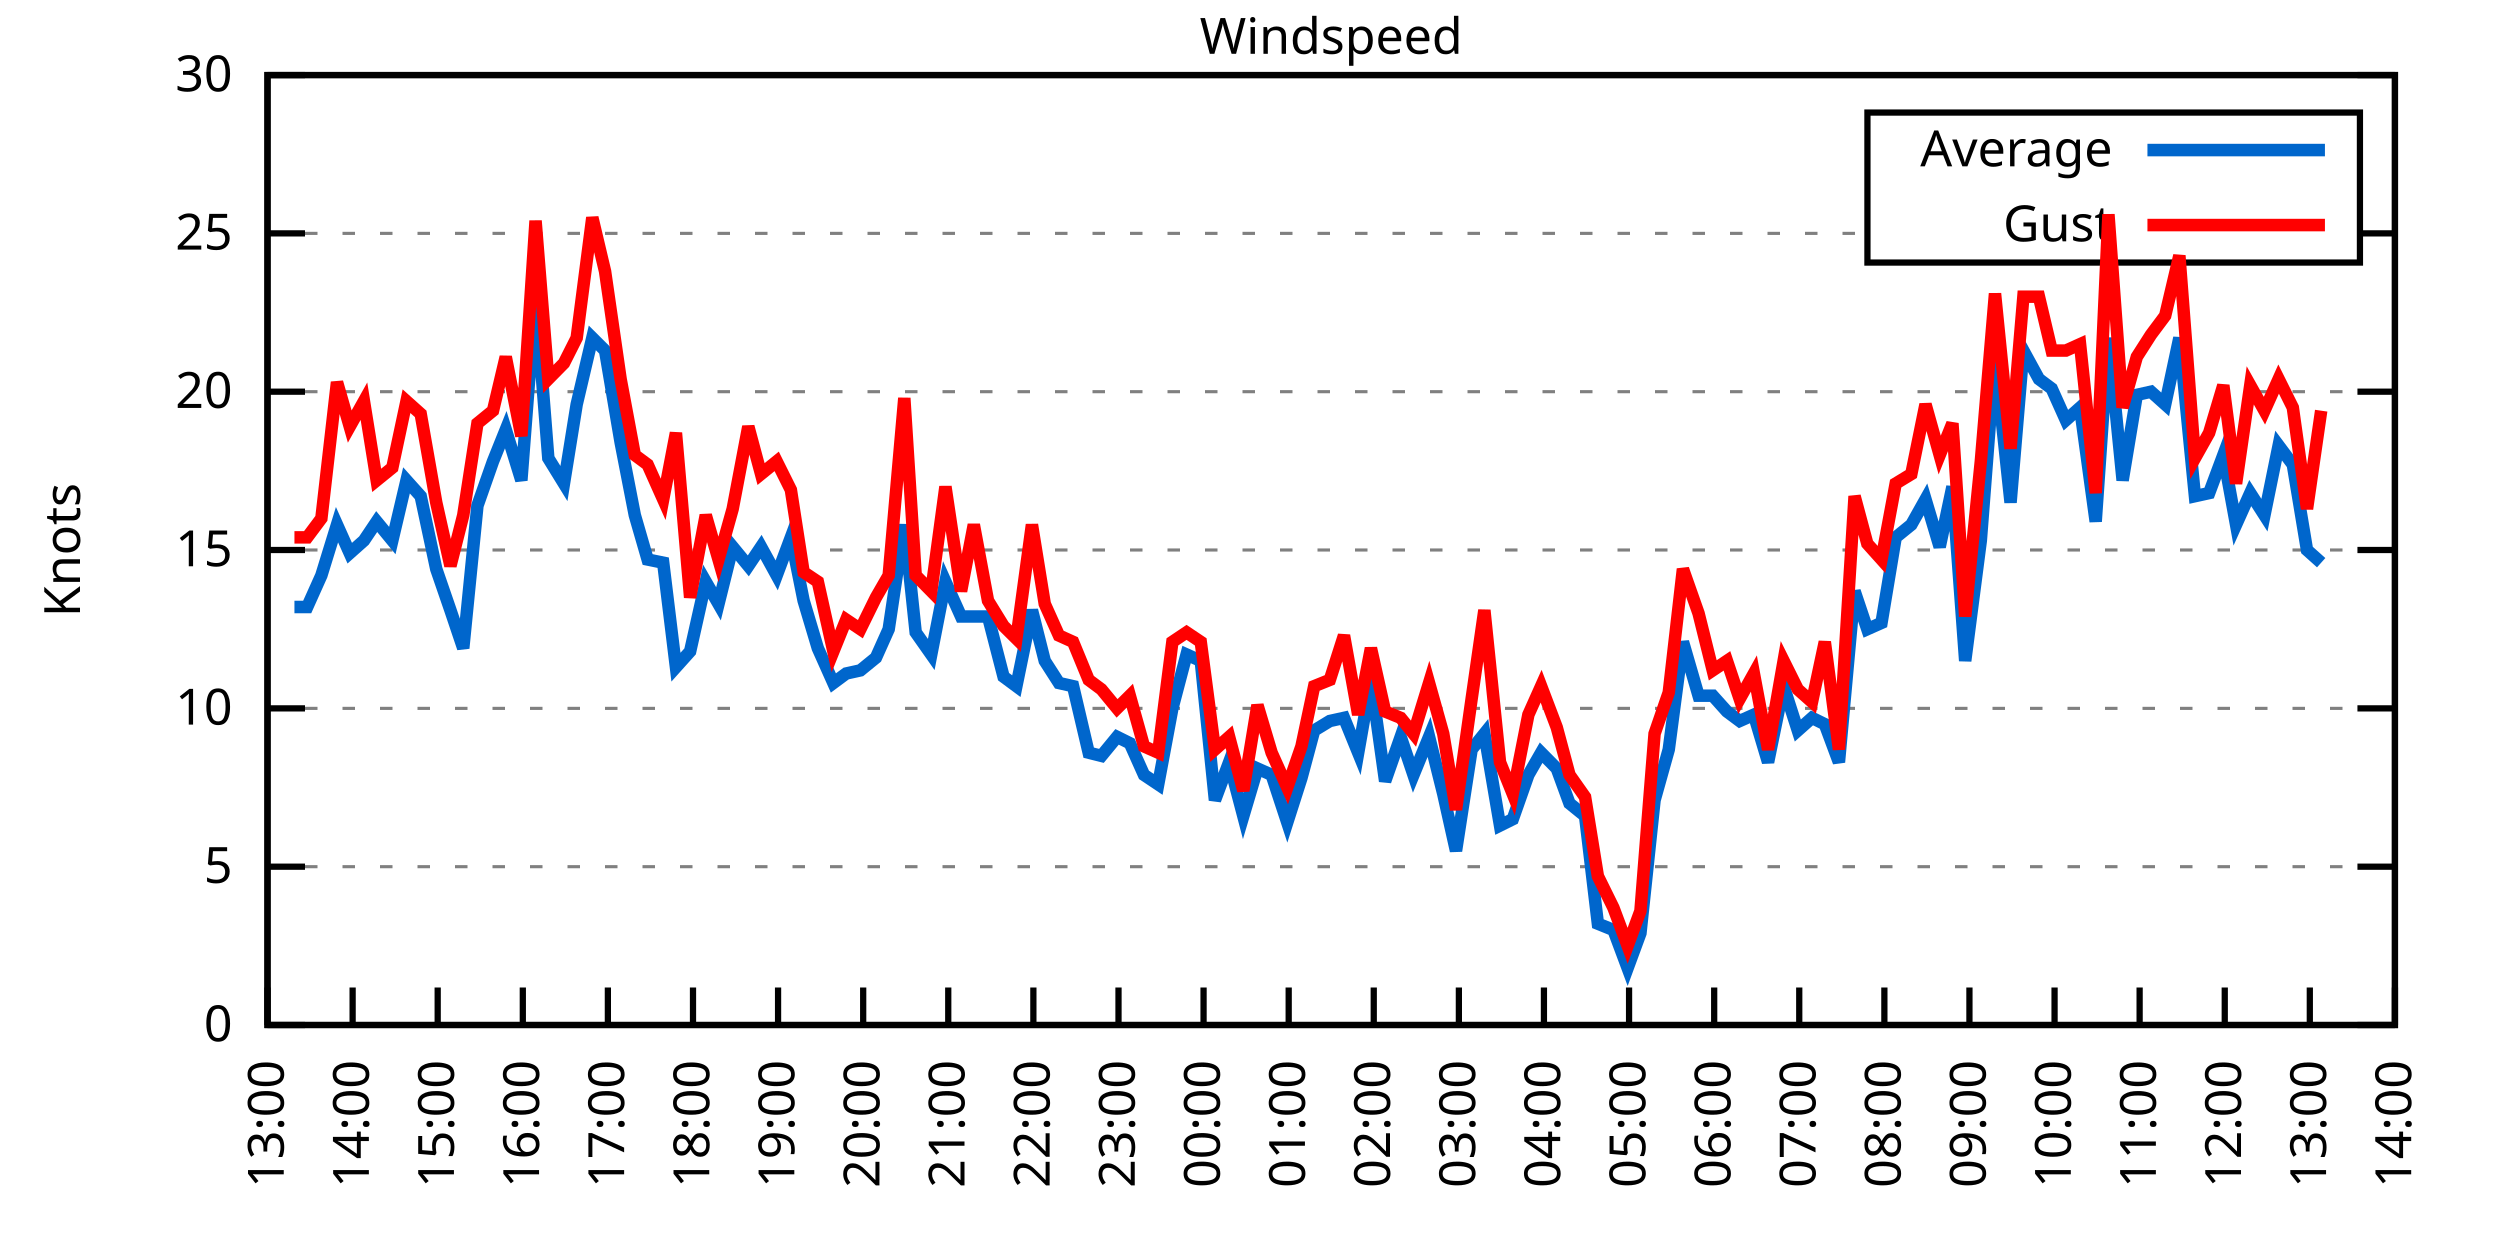
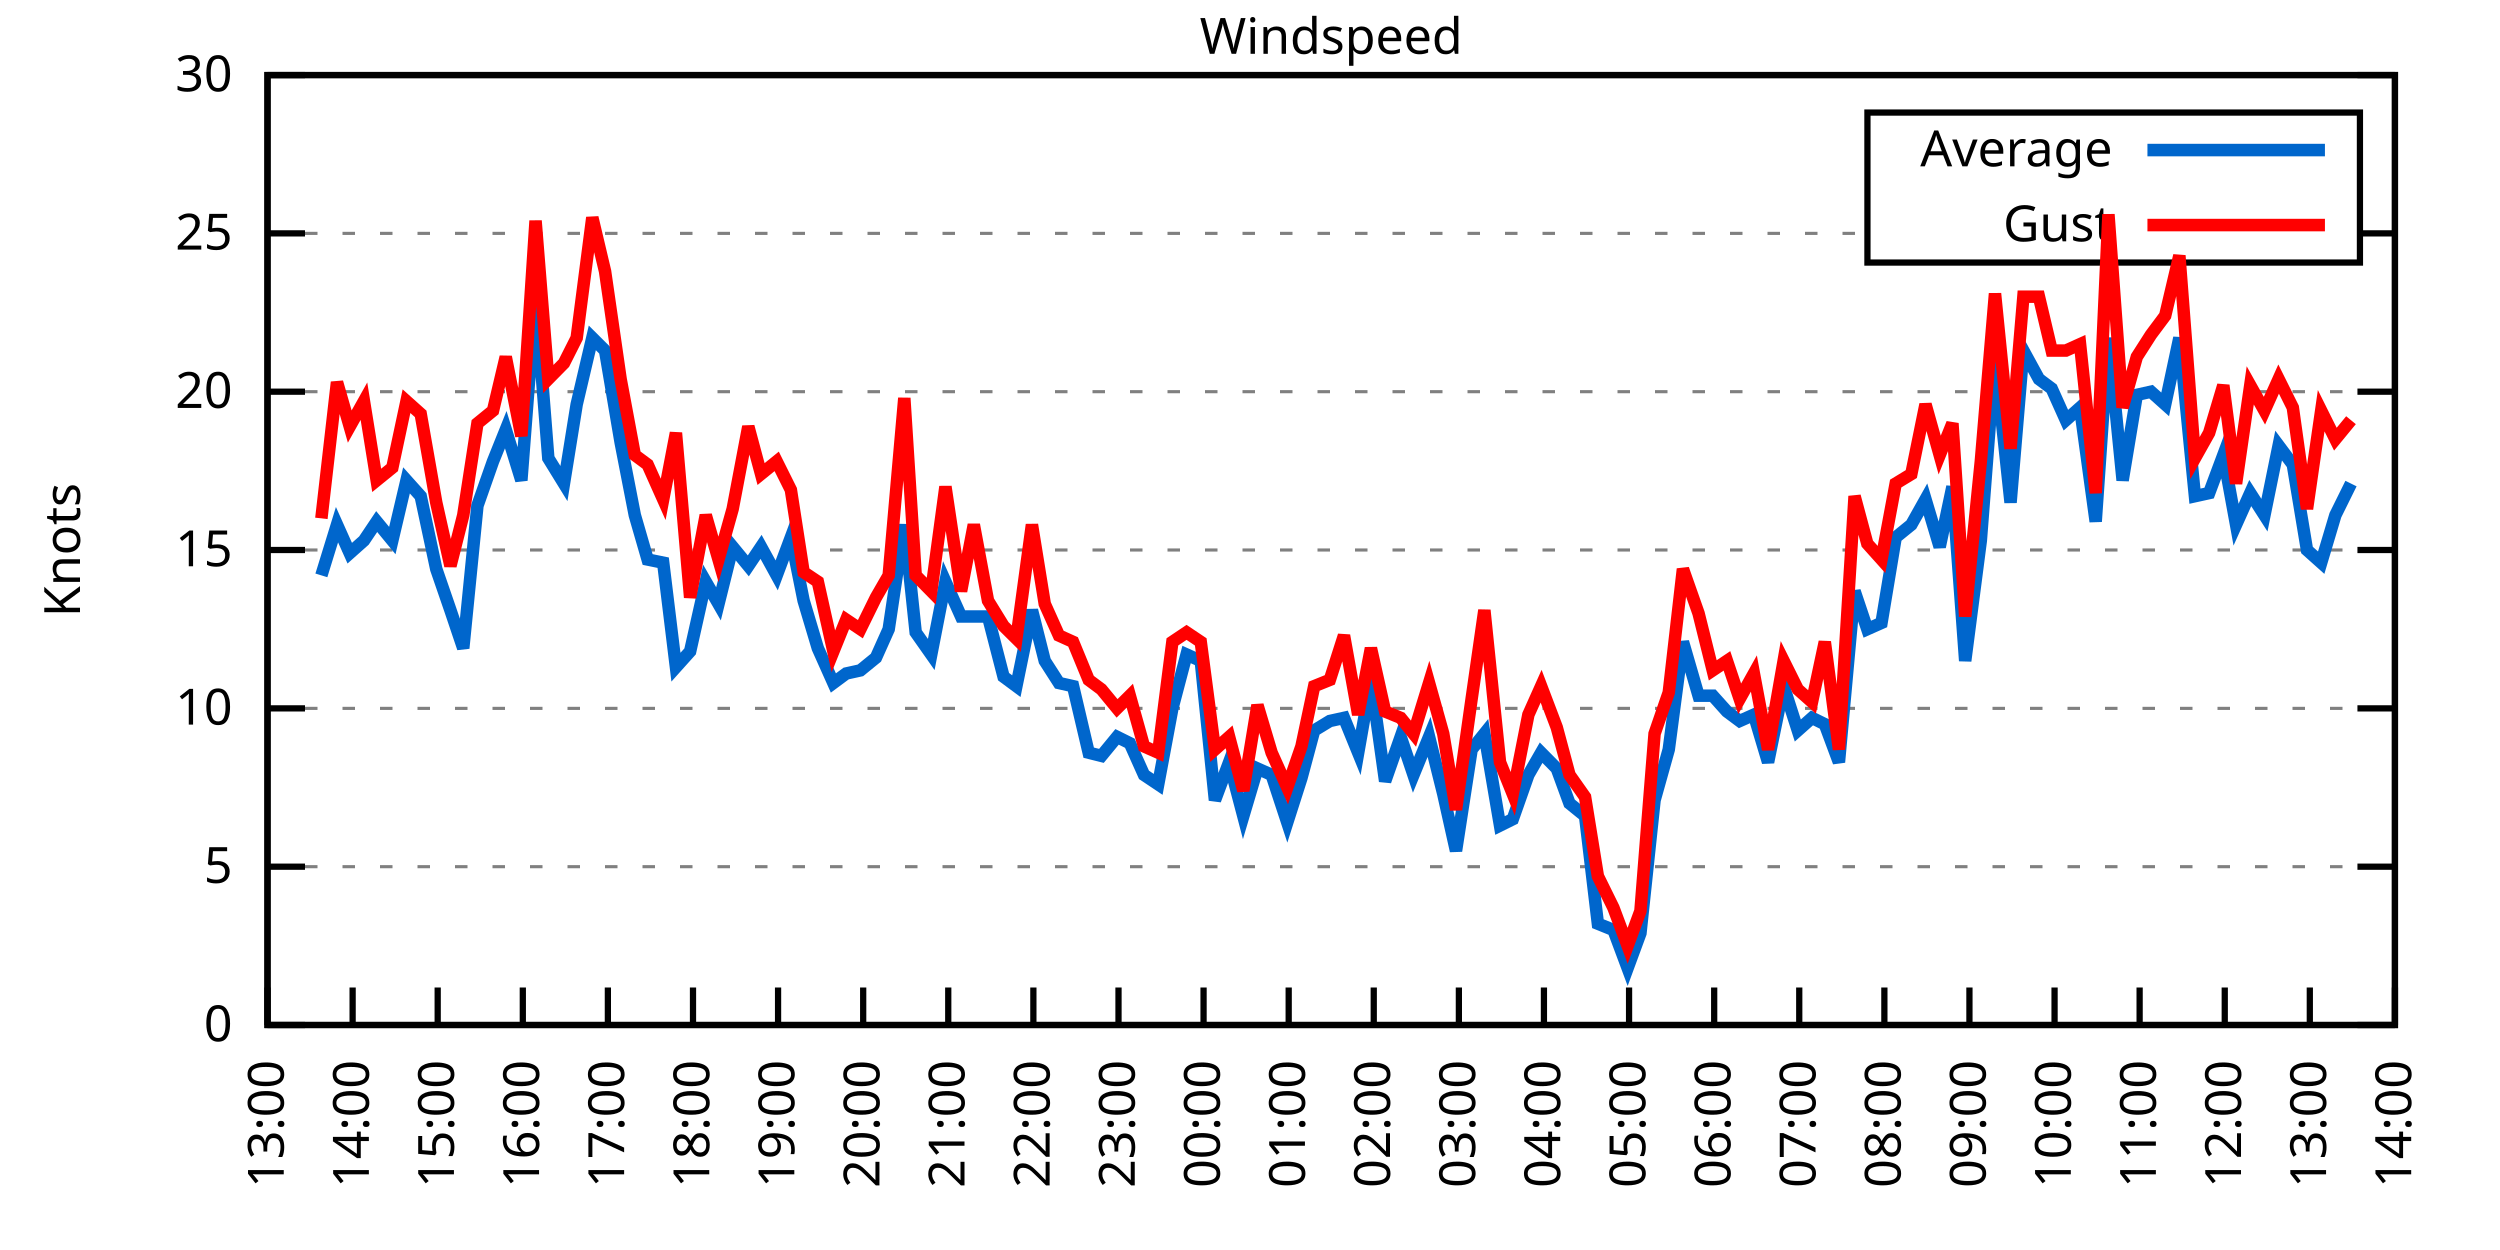
<svg xmlns="http://www.w3.org/2000/svg" xmlns:xlink="http://www.w3.org/1999/xlink" width="400" height="200" viewBox="0 0 400 200">
  <g id="gnuplot_canvas">
    <rect x="0" y="0" width="400" height="200" fill="none" />
    <defs>
      <circle id="gpDot" r="0.5" stroke-width="0.5" stroke="currentColor" />
      <path id="gpPt0" stroke-width="0.333" stroke="currentColor" d="M-1,0 h2 M0,-1 v2" />
      <path id="gpPt1" stroke-width="0.333" stroke="currentColor" d="M-1,-1 L1,1 M1,-1 L-1,1" />
      <path id="gpPt2" stroke-width="0.333" stroke="currentColor" d="M-1,0 L1,0 M0,-1 L0,1 M-1,-1 L1,1 M-1,1 L1,-1" />
      <rect id="gpPt3" stroke-width="0.333" stroke="currentColor" x="-1" y="-1" width="2" height="2" />
      <rect id="gpPt4" stroke-width="0.333" stroke="currentColor" fill="currentColor" x="-1" y="-1" width="2" height="2" />
      <circle id="gpPt5" stroke-width="0.333" stroke="currentColor" cx="0" cy="0" r="1" />
      <use xlink:href="#gpPt5" id="gpPt6" fill="currentColor" stroke="none" />
      <path id="gpPt7" stroke-width="0.333" stroke="currentColor" d="M0,-1.33 L-1.33,0.67 L1.33,0.67 z" />
      <use xlink:href="#gpPt7" id="gpPt8" fill="currentColor" stroke="none" />
      <use xlink:href="#gpPt7" id="gpPt9" stroke="currentColor" transform="rotate(180)" />
      <use xlink:href="#gpPt9" id="gpPt10" fill="currentColor" stroke="none" />
      <use xlink:href="#gpPt3" id="gpPt11" stroke="currentColor" transform="rotate(45)" />
      <use xlink:href="#gpPt11" id="gpPt12" fill="currentColor" stroke="none" />
      <path id="gpPt13" stroke-width="0.333" stroke="currentColor" d="M0,1.330 L1.265,0.411 L0.782,-1.067 L-0.782,-1.076 L-1.265,0.411 z" />
      <use xlink:href="#gpPt13" id="gpPt14" fill="currentColor" stroke="none" />
      <filter id="textbox" filterUnits="objectBoundingBox" x="0" y="0" height="1" width="1">
        <feFlood flood-color="white" flood-opacity="1" result="bgnd" />
        <feComposite in="SourceGraphic" in2="bgnd" operator="atop" />
      </filter>
      <filter id="greybox" filterUnits="objectBoundingBox" x="0" y="0" height="1" width="1">
        <feFlood flood-color="lightgrey" flood-opacity="1" result="grey" />
        <feComposite in="SourceGraphic" in2="grey" operator="atop" />
      </filter>
    </defs>
    <g fill="none" color="white" stroke="currentColor" stroke-width="1.00" stroke-linecap="butt" stroke-linejoin="miter">
</g>
    <g fill="none" color="black" stroke="currentColor" stroke-width="1.00" stroke-linecap="butt" stroke-linejoin="miter">
      <g stroke="none" shape-rendering="crispEdges">
        <polygon fill="rgb(255, 255, 255)" points="42.80,164.00 383.18,164.00 383.18,12.02 42.80,12.02 " />
      </g>
    </g>
    <g fill="none" color="black" stroke="currentColor" stroke-width="1.00" stroke-linecap="butt" stroke-linejoin="miter">
</g>
    <g fill="none" color="black" stroke="black" stroke-width="0.50" stroke-linecap="butt" stroke-linejoin="miter">
</g>
    <g fill="none" color="gray" stroke="currentColor" stroke-width="0.50" stroke-linecap="butt" stroke-linejoin="miter">
      <path stroke="gray" stroke-dasharray="2,4" class="gridline" d="M42.80,164.00 L383.19,164.00  " />
    </g>
    <g fill="none" color="gray" stroke="gray" stroke-width="1.00" stroke-linecap="butt" stroke-linejoin="miter">
</g>
    <g fill="none" color="black" stroke="currentColor" stroke-width="1.00" stroke-linecap="butt" stroke-linejoin="miter">
      <path stroke="black" d="M42.80,164.00 L48.80,164.00 M383.19,164.00 L377.19,164.00  " />
      <g transform="translate(37.20,166.60)" stroke="none" fill="black" font-family="Sans" font-size="8.00" text-anchor="end">
        <text>
          <tspan font-family="Sans"> 0</tspan>
        </text>
      </g>
    </g>
    <g fill="none" color="black" stroke="currentColor" stroke-width="1.00" stroke-linecap="butt" stroke-linejoin="miter">
</g>
    <g fill="none" color="black" stroke="black" stroke-width="0.50" stroke-linecap="butt" stroke-linejoin="miter">
</g>
    <g fill="none" color="gray" stroke="currentColor" stroke-width="0.50" stroke-linecap="butt" stroke-linejoin="miter">
      <path stroke="gray" stroke-dasharray="2,4" class="gridline" d="M42.80,138.67 L383.19,138.67  " />
    </g>
    <g fill="none" color="gray" stroke="gray" stroke-width="1.00" stroke-linecap="butt" stroke-linejoin="miter">
</g>
    <g fill="none" color="black" stroke="currentColor" stroke-width="1.00" stroke-linecap="butt" stroke-linejoin="miter">
      <path stroke="black" d="M42.80,138.67 L48.80,138.67 M383.19,138.67 L377.19,138.67  " />
      <g transform="translate(37.20,141.27)" stroke="none" fill="black" font-family="Sans" font-size="8.00" text-anchor="end">
        <text>
          <tspan font-family="Sans"> 5</tspan>
        </text>
      </g>
    </g>
    <g fill="none" color="black" stroke="currentColor" stroke-width="1.00" stroke-linecap="butt" stroke-linejoin="miter">
</g>
    <g fill="none" color="black" stroke="black" stroke-width="0.50" stroke-linecap="butt" stroke-linejoin="miter">
</g>
    <g fill="none" color="gray" stroke="currentColor" stroke-width="0.50" stroke-linecap="butt" stroke-linejoin="miter">
      <path stroke="gray" stroke-dasharray="2,4" class="gridline" d="M42.80,113.34 L383.19,113.34  " />
    </g>
    <g fill="none" color="gray" stroke="gray" stroke-width="1.00" stroke-linecap="butt" stroke-linejoin="miter">
</g>
    <g fill="none" color="black" stroke="currentColor" stroke-width="1.00" stroke-linecap="butt" stroke-linejoin="miter">
      <path stroke="black" d="M42.80,113.34 L48.80,113.34 M383.19,113.34 L377.19,113.34  " />
      <g transform="translate(37.20,115.94)" stroke="none" fill="black" font-family="Sans" font-size="8.00" text-anchor="end">
        <text>
          <tspan font-family="Sans"> 10</tspan>
        </text>
      </g>
    </g>
    <g fill="none" color="black" stroke="currentColor" stroke-width="1.00" stroke-linecap="butt" stroke-linejoin="miter">
</g>
    <g fill="none" color="black" stroke="black" stroke-width="0.50" stroke-linecap="butt" stroke-linejoin="miter">
</g>
    <g fill="none" color="gray" stroke="currentColor" stroke-width="0.50" stroke-linecap="butt" stroke-linejoin="miter">
      <path stroke="gray" stroke-dasharray="2,4" class="gridline" d="M42.80,88.00 L383.19,88.00  " />
    </g>
    <g fill="none" color="gray" stroke="gray" stroke-width="1.00" stroke-linecap="butt" stroke-linejoin="miter">
</g>
    <g fill="none" color="black" stroke="currentColor" stroke-width="1.00" stroke-linecap="butt" stroke-linejoin="miter">
      <path stroke="black" d="M42.80,88.00 L48.80,88.00 M383.19,88.00 L377.19,88.00  " />
      <g transform="translate(37.20,90.60)" stroke="none" fill="black" font-family="Sans" font-size="8.00" text-anchor="end">
        <text>
          <tspan font-family="Sans"> 15</tspan>
        </text>
      </g>
    </g>
    <g fill="none" color="black" stroke="currentColor" stroke-width="1.00" stroke-linecap="butt" stroke-linejoin="miter">
</g>
    <g fill="none" color="black" stroke="black" stroke-width="0.50" stroke-linecap="butt" stroke-linejoin="miter">
</g>
    <g fill="none" color="gray" stroke="currentColor" stroke-width="0.50" stroke-linecap="butt" stroke-linejoin="miter">
      <path stroke="gray" stroke-dasharray="2,4" class="gridline" d="M42.80,62.67 L383.19,62.67  " />
    </g>
    <g fill="none" color="gray" stroke="gray" stroke-width="1.00" stroke-linecap="butt" stroke-linejoin="miter">
</g>
    <g fill="none" color="black" stroke="currentColor" stroke-width="1.00" stroke-linecap="butt" stroke-linejoin="miter">
      <path stroke="black" d="M42.80,62.67 L48.80,62.67 M383.19,62.67 L377.19,62.67  " />
      <g transform="translate(37.20,65.27)" stroke="none" fill="black" font-family="Sans" font-size="8.00" text-anchor="end">
        <text>
          <tspan font-family="Sans"> 20</tspan>
        </text>
      </g>
    </g>
    <g fill="none" color="black" stroke="currentColor" stroke-width="1.00" stroke-linecap="butt" stroke-linejoin="miter">
</g>
    <g fill="none" color="black" stroke="black" stroke-width="0.50" stroke-linecap="butt" stroke-linejoin="miter">
</g>
    <g fill="none" color="gray" stroke="currentColor" stroke-width="0.50" stroke-linecap="butt" stroke-linejoin="miter">
      <path stroke="gray" stroke-dasharray="2,4" class="gridline" d="M42.80,37.34 L298.79,37.34 M377.59,37.34 L383.19,37.34  " />
    </g>
    <g fill="none" color="gray" stroke="gray" stroke-width="1.00" stroke-linecap="butt" stroke-linejoin="miter">
</g>
    <g fill="none" color="black" stroke="currentColor" stroke-width="1.00" stroke-linecap="butt" stroke-linejoin="miter">
      <path stroke="black" d="M42.80,37.34 L48.80,37.34 M383.19,37.34 L377.19,37.34  " />
      <g transform="translate(37.20,39.94)" stroke="none" fill="black" font-family="Sans" font-size="8.00" text-anchor="end">
        <text>
          <tspan font-family="Sans"> 25</tspan>
        </text>
      </g>
    </g>
    <g fill="none" color="black" stroke="currentColor" stroke-width="1.00" stroke-linecap="butt" stroke-linejoin="miter">
</g>
    <g fill="none" color="black" stroke="black" stroke-width="0.50" stroke-linecap="butt" stroke-linejoin="miter">
</g>
    <g fill="none" color="gray" stroke="currentColor" stroke-width="0.50" stroke-linecap="butt" stroke-linejoin="miter">
      <path stroke="gray" stroke-dasharray="2,4" class="gridline" d="M42.80,12.01 L383.19,12.01  " />
    </g>
    <g fill="none" color="gray" stroke="gray" stroke-width="1.00" stroke-linecap="butt" stroke-linejoin="miter">
</g>
    <g fill="none" color="black" stroke="currentColor" stroke-width="1.00" stroke-linecap="butt" stroke-linejoin="miter">
      <path stroke="black" d="M42.80,12.01 L48.80,12.01 M383.19,12.01 L377.19,12.01  " />
      <g transform="translate(37.20,14.61)" stroke="none" fill="black" font-family="Sans" font-size="8.00" text-anchor="end">
        <text>
          <tspan font-family="Sans"> 30</tspan>
        </text>
      </g>
    </g>
    <g fill="none" color="black" stroke="currentColor" stroke-width="1.00" stroke-linecap="butt" stroke-linejoin="miter">
      <path stroke="black" d="M42.80,164.00 L42.80,158.00  " />
      <g transform="translate(45.40,169.60) rotate(270.00)" stroke="none" fill="black" font-family="Sans" font-size="8.00" text-anchor="end">
        <text>
          <tspan font-family="Sans">13:00</tspan>
        </text>
      </g>
    </g>
    <g fill="none" color="black" stroke="currentColor" stroke-width="1.00" stroke-linecap="butt" stroke-linejoin="miter">
      <path stroke="black" d="M56.42,164.00 L56.42,158.00  " />
      <g transform="translate(59.02,169.60) rotate(270.00)" stroke="none" fill="black" font-family="Sans" font-size="8.00" text-anchor="end">
        <text>
          <tspan font-family="Sans">14:00</tspan>
        </text>
      </g>
    </g>
    <g fill="none" color="black" stroke="currentColor" stroke-width="1.00" stroke-linecap="butt" stroke-linejoin="miter">
      <path stroke="black" d="M70.03,164.00 L70.03,158.00  " />
      <g transform="translate(72.63,169.60) rotate(270.00)" stroke="none" fill="black" font-family="Sans" font-size="8.00" text-anchor="end">
        <text>
          <tspan font-family="Sans">15:00</tspan>
        </text>
      </g>
    </g>
    <g fill="none" color="black" stroke="currentColor" stroke-width="1.00" stroke-linecap="butt" stroke-linejoin="miter">
      <path stroke="black" d="M83.65,164.00 L83.65,158.00  " />
      <g transform="translate(86.25,169.60) rotate(270.00)" stroke="none" fill="black" font-family="Sans" font-size="8.00" text-anchor="end">
        <text>
          <tspan font-family="Sans">16:00</tspan>
        </text>
      </g>
    </g>
    <g fill="none" color="black" stroke="currentColor" stroke-width="1.00" stroke-linecap="butt" stroke-linejoin="miter">
      <path stroke="black" d="M97.26,164.00 L97.26,158.00  " />
      <g transform="translate(99.86,169.60) rotate(270.00)" stroke="none" fill="black" font-family="Sans" font-size="8.00" text-anchor="end">
        <text>
          <tspan font-family="Sans">17:00</tspan>
        </text>
      </g>
    </g>
    <g fill="none" color="black" stroke="currentColor" stroke-width="1.00" stroke-linecap="butt" stroke-linejoin="miter">
      <path stroke="black" d="M110.88,164.00 L110.88,158.00  " />
      <g transform="translate(113.48,169.60) rotate(270.00)" stroke="none" fill="black" font-family="Sans" font-size="8.00" text-anchor="end">
        <text>
          <tspan font-family="Sans">18:00</tspan>
        </text>
      </g>
    </g>
    <g fill="none" color="black" stroke="currentColor" stroke-width="1.00" stroke-linecap="butt" stroke-linejoin="miter">
      <path stroke="black" d="M124.49,164.00 L124.49,158.00  " />
      <g transform="translate(127.09,169.60) rotate(270.00)" stroke="none" fill="black" font-family="Sans" font-size="8.00" text-anchor="end">
        <text>
          <tspan font-family="Sans">19:00</tspan>
        </text>
      </g>
    </g>
    <g fill="none" color="black" stroke="currentColor" stroke-width="1.00" stroke-linecap="butt" stroke-linejoin="miter">
      <path stroke="black" d="M138.11,164.00 L138.11,158.00  " />
      <g transform="translate(140.71,169.60) rotate(270.00)" stroke="none" fill="black" font-family="Sans" font-size="8.00" text-anchor="end">
        <text>
          <tspan font-family="Sans">20:00</tspan>
        </text>
      </g>
    </g>
    <g fill="none" color="black" stroke="currentColor" stroke-width="1.00" stroke-linecap="butt" stroke-linejoin="miter">
      <path stroke="black" d="M151.72,164.00 L151.72,158.00  " />
      <g transform="translate(154.32,169.60) rotate(270.00)" stroke="none" fill="black" font-family="Sans" font-size="8.00" text-anchor="end">
        <text>
          <tspan font-family="Sans">21:00</tspan>
        </text>
      </g>
    </g>
    <g fill="none" color="black" stroke="currentColor" stroke-width="1.00" stroke-linecap="butt" stroke-linejoin="miter">
      <path stroke="black" d="M165.34,164.00 L165.34,158.00  " />
      <g transform="translate(167.94,169.60) rotate(270.00)" stroke="none" fill="black" font-family="Sans" font-size="8.00" text-anchor="end">
        <text>
          <tspan font-family="Sans">22:00</tspan>
        </text>
      </g>
    </g>
    <g fill="none" color="black" stroke="currentColor" stroke-width="1.00" stroke-linecap="butt" stroke-linejoin="miter">
      <path stroke="black" d="M178.96,164.00 L178.96,158.00  " />
      <g transform="translate(181.56,169.60) rotate(270.00)" stroke="none" fill="black" font-family="Sans" font-size="8.00" text-anchor="end">
        <text>
          <tspan font-family="Sans">23:00</tspan>
        </text>
      </g>
    </g>
    <g fill="none" color="black" stroke="currentColor" stroke-width="1.00" stroke-linecap="butt" stroke-linejoin="miter">
      <path stroke="black" d="M192.57,164.00 L192.57,158.00  " />
      <g transform="translate(195.17,169.60) rotate(270.00)" stroke="none" fill="black" font-family="Sans" font-size="8.00" text-anchor="end">
        <text>
          <tspan font-family="Sans">00:00</tspan>
        </text>
      </g>
    </g>
    <g fill="none" color="black" stroke="currentColor" stroke-width="1.00" stroke-linecap="butt" stroke-linejoin="miter">
      <path stroke="black" d="M206.19,164.00 L206.19,158.00  " />
      <g transform="translate(208.79,169.60) rotate(270.00)" stroke="none" fill="black" font-family="Sans" font-size="8.00" text-anchor="end">
        <text>
          <tspan font-family="Sans">01:00</tspan>
        </text>
      </g>
    </g>
    <g fill="none" color="black" stroke="currentColor" stroke-width="1.00" stroke-linecap="butt" stroke-linejoin="miter">
      <path stroke="black" d="M219.80,164.00 L219.80,158.00  " />
      <g transform="translate(222.40,169.60) rotate(270.00)" stroke="none" fill="black" font-family="Sans" font-size="8.00" text-anchor="end">
        <text>
          <tspan font-family="Sans">02:00</tspan>
        </text>
      </g>
    </g>
    <g fill="none" color="black" stroke="currentColor" stroke-width="1.00" stroke-linecap="butt" stroke-linejoin="miter">
      <path stroke="black" d="M233.42,164.00 L233.42,158.00  " />
      <g transform="translate(236.02,169.60) rotate(270.00)" stroke="none" fill="black" font-family="Sans" font-size="8.00" text-anchor="end">
        <text>
          <tspan font-family="Sans">03:00</tspan>
        </text>
      </g>
    </g>
    <g fill="none" color="black" stroke="currentColor" stroke-width="1.00" stroke-linecap="butt" stroke-linejoin="miter">
      <path stroke="black" d="M247.03,164.00 L247.03,158.00  " />
      <g transform="translate(249.63,169.60) rotate(270.00)" stroke="none" fill="black" font-family="Sans" font-size="8.00" text-anchor="end">
        <text>
          <tspan font-family="Sans">04:00</tspan>
        </text>
      </g>
    </g>
    <g fill="none" color="black" stroke="currentColor" stroke-width="1.00" stroke-linecap="butt" stroke-linejoin="miter">
      <path stroke="black" d="M260.65,164.00 L260.65,158.00  " />
      <g transform="translate(263.25,169.60) rotate(270.00)" stroke="none" fill="black" font-family="Sans" font-size="8.00" text-anchor="end">
        <text>
          <tspan font-family="Sans">05:00</tspan>
        </text>
      </g>
    </g>
    <g fill="none" color="black" stroke="currentColor" stroke-width="1.00" stroke-linecap="butt" stroke-linejoin="miter">
      <path stroke="black" d="M274.27,164.00 L274.27,158.00  " />
      <g transform="translate(276.87,169.60) rotate(270.00)" stroke="none" fill="black" font-family="Sans" font-size="8.00" text-anchor="end">
        <text>
          <tspan font-family="Sans">06:00</tspan>
        </text>
      </g>
    </g>
    <g fill="none" color="black" stroke="currentColor" stroke-width="1.00" stroke-linecap="butt" stroke-linejoin="miter">
      <path stroke="black" d="M287.88,164.00 L287.88,158.00  " />
      <g transform="translate(290.48,169.60) rotate(270.00)" stroke="none" fill="black" font-family="Sans" font-size="8.00" text-anchor="end">
        <text>
          <tspan font-family="Sans">07:00</tspan>
        </text>
      </g>
    </g>
    <g fill="none" color="black" stroke="currentColor" stroke-width="1.00" stroke-linecap="butt" stroke-linejoin="miter">
      <path stroke="black" d="M301.50,164.00 L301.50,158.00  " />
      <g transform="translate(304.10,169.60) rotate(270.00)" stroke="none" fill="black" font-family="Sans" font-size="8.00" text-anchor="end">
        <text>
          <tspan font-family="Sans">08:00</tspan>
        </text>
      </g>
    </g>
    <g fill="none" color="black" stroke="currentColor" stroke-width="1.00" stroke-linecap="butt" stroke-linejoin="miter">
      <path stroke="black" d="M315.11,164.00 L315.11,158.00  " />
      <g transform="translate(317.71,169.60) rotate(270.00)" stroke="none" fill="black" font-family="Sans" font-size="8.00" text-anchor="end">
        <text>
          <tspan font-family="Sans">09:00</tspan>
        </text>
      </g>
    </g>
    <g fill="none" color="black" stroke="currentColor" stroke-width="1.00" stroke-linecap="butt" stroke-linejoin="miter">
      <path stroke="black" d="M328.73,164.00 L328.73,158.00  " />
      <g transform="translate(331.33,169.60) rotate(270.00)" stroke="none" fill="black" font-family="Sans" font-size="8.00" text-anchor="end">
        <text>
          <tspan font-family="Sans">10:00</tspan>
        </text>
      </g>
    </g>
    <g fill="none" color="black" stroke="currentColor" stroke-width="1.00" stroke-linecap="butt" stroke-linejoin="miter">
      <path stroke="black" d="M342.34,164.00 L342.34,158.00  " />
      <g transform="translate(344.94,169.60) rotate(270.00)" stroke="none" fill="black" font-family="Sans" font-size="8.00" text-anchor="end">
        <text>
          <tspan font-family="Sans">11:00</tspan>
        </text>
      </g>
    </g>
    <g fill="none" color="black" stroke="currentColor" stroke-width="1.00" stroke-linecap="butt" stroke-linejoin="miter">
      <path stroke="black" d="M355.96,164.00 L355.96,158.00  " />
      <g transform="translate(358.56,169.60) rotate(270.00)" stroke="none" fill="black" font-family="Sans" font-size="8.00" text-anchor="end">
        <text>
          <tspan font-family="Sans">12:00</tspan>
        </text>
      </g>
    </g>
    <g fill="none" color="black" stroke="currentColor" stroke-width="1.00" stroke-linecap="butt" stroke-linejoin="miter">
      <path stroke="black" d="M369.57,164.00 L369.57,158.00  " />
      <g transform="translate(372.17,169.60) rotate(270.00)" stroke="none" fill="black" font-family="Sans" font-size="8.00" text-anchor="end">
        <text>
          <tspan font-family="Sans">13:00</tspan>
        </text>
      </g>
    </g>
    <g fill="none" color="black" stroke="currentColor" stroke-width="1.00" stroke-linecap="butt" stroke-linejoin="miter">
      <path stroke="black" d="M383.19,164.00 L383.19,158.00  " />
      <g transform="translate(385.79,169.60) rotate(270.00)" stroke="none" fill="black" font-family="Sans" font-size="8.00" text-anchor="end">
        <text>
          <tspan font-family="Sans">14:00</tspan>
        </text>
      </g>
    </g>
    <g fill="none" color="black" stroke="currentColor" stroke-width="1.00" stroke-linecap="butt" stroke-linejoin="miter">
</g>
    <g fill="none" color="black" stroke="currentColor" stroke-width="1.00" stroke-linecap="butt" stroke-linejoin="miter">
      <path stroke="black" d="M42.80,12.01 L42.80,164.00 L383.19,164.00 L383.19,12.01 L42.80,12.01 Z  " />
    </g>
    <g fill="none" color="black" stroke="currentColor" stroke-width="1.00" stroke-linecap="butt" stroke-linejoin="miter">
</g>
    <g fill="none" color="black" stroke="currentColor" stroke-width="1.00" stroke-linecap="butt" stroke-linejoin="miter">
      <path stroke="black" d="M298.79,42.01 L298.79,18.01 L377.59,18.01 L377.59,42.01 L298.79,42.01 Z  " />
    </g>
    <g id="Windspeed_plot_1">
      <g fill="none" color="white" stroke="black" stroke-width="2.00" stroke-linecap="butt" stroke-linejoin="miter">
</g>
      <g fill="none" color="black" stroke="currentColor" stroke-width="2.00" stroke-linecap="butt" stroke-linejoin="miter">
        <g transform="translate(337.99,26.61)" stroke="none" fill="black" font-family="Sans" font-size="8.00" text-anchor="end">
          <text>
            <tspan font-family="Sans">Average</tspan>
          </text>
        </g>
      </g>
      <g fill="none" color="black" stroke="currentColor" stroke-width="2.00" stroke-linecap="butt" stroke-linejoin="miter">
-         <path stroke="rgb(  0, 102, 204)" d="M343.59,24.01 L371.99,24.01 M47.11,97.12 L49.15,97.12 L51.42,92.06 L53.92,83.95 L55.96,88.51 L58.23,86.49   L60.27,83.45 L62.77,86.49 L65.04,76.86 L67.31,79.39 L69.80,91.04 L72.07,97.63 L74.12,103.71 L76.39,80.91   L78.88,73.82 L80.92,68.75 L83.42,76.86 L85.69,47.47 L87.73,73.31 L90.23,77.37 L92.27,64.70 L94.77,54.06   L96.81,56.09 L99.30,70.78 L101.57,82.43 L103.62,89.52 L106.11,90.03 L108.15,106.75 L110.42,104.22 L112.92,93.07   L114.96,96.62 L117.23,87.50 L119.73,90.54 L121.77,87.50 L124.27,92.06 L126.54,85.98 L128.58,96.11 L130.85,103.71   L133.34,109.28 L135.39,107.76 L137.66,107.26 L140.15,105.23 L142.19,100.67 L144.69,83.95 L146.51,101.18 L149.00,104.72   L151.27,93.07 L153.77,98.64 L155.81,98.64 L158.08,98.64 L160.57,108.27 L162.62,109.79 L165.11,97.63 L167.16,105.74   L169.43,109.28 L171.69,109.79 L174.19,120.43 L176.23,120.94 L178.73,117.90 L180.77,118.91 L183.04,123.98 L185.31,125.50   L187.58,113.34 L189.85,104.72 L192.12,105.74 L194.39,128.03 L196.66,121.95 L198.93,130.56 L201.19,122.96 L203.46,123.98   L205.96,131.58 L208.23,124.48 L210.27,116.88 L212.77,115.36 L215.04,114.86 L217.31,120.43 L219.35,108.78 L221.62,124.99   L224.11,117.90 L226.16,123.98 L228.65,117.90 L230.92,127.02 L232.96,136.14 L235.46,119.92 L237.50,117.39 L240.00,132.08   L242.04,131.07 L244.54,123.98 L246.58,120.43 L249.08,122.96 L251.12,128.54 L253.61,130.56 L255.66,147.79 L258.15,148.80   L260.42,154.88 L262.47,149.31 L264.73,128.03 L267.00,119.92 L269.27,102.70 L271.77,111.31 L274.04,111.31 L276.31,113.84   L278.35,115.36 L280.62,114.35 L282.89,121.95 L285.38,109.79 L287.65,116.88 L289.92,114.86 L291.97,115.87 L294.23,121.95   L296.73,94.59 L298.77,100.67 L301.04,99.66 L303.31,85.98 L305.81,83.95 L308.08,79.90 L310.35,87.50 L312.39,77.87   L314.43,105.74 L316.93,86.49 L319.20,57.10 L321.69,80.41 L323.74,56.09 L326.23,60.65 L328.27,62.17 L330.54,67.23   L332.81,65.21 L335.31,83.45 L337.35,54.06 L339.62,76.86 L341.89,63.18 L344.16,62.67 L346.43,64.70 L348.70,54.06   L351.19,79.39 L353.46,78.89 L355.73,72.81 L357.77,83.95 L360.04,78.89 L362.31,82.43 L364.58,71.29 L366.85,74.33   L369.12,88.00 L371.39,90.03  " />
+         <path stroke="rgb(  0, 102, 204)" d="M343.59,24.01 L371.99,24.01 M51.42,92.06 L53.92,83.95 L55.96,88.51 L58.23,86.49 L60.27,83.45 L62.77,86.49   L65.04,76.86 L67.31,79.39 L69.80,91.04 L72.07,97.63 L74.12,103.71 L76.39,80.91 L78.88,73.82 L80.92,68.75   L83.42,76.86 L85.69,47.47 L87.73,73.31 L90.23,77.37 L92.27,64.70 L94.77,54.06 L96.81,56.09 L99.30,70.78   L101.57,82.43 L103.62,89.52 L106.11,90.03 L108.15,106.75 L110.42,104.22 L112.92,93.07 L114.96,96.62 L117.23,87.50   L119.73,90.54 L121.77,87.50 L124.27,92.06 L126.54,85.98 L128.58,96.11 L130.85,103.71 L133.34,109.28 L135.39,107.76   L137.66,107.26 L140.15,105.23 L142.19,100.67 L144.69,83.95 L146.51,101.18 L149.00,104.72 L151.27,93.07 L153.77,98.64   L155.81,98.64 L158.08,98.64 L160.57,108.27 L162.62,109.79 L165.11,97.63 L167.16,105.74 L169.43,109.28 L171.69,109.79   L174.19,120.43 L176.23,120.94 L178.73,117.90 L180.77,118.91 L183.04,123.98 L185.31,125.50 L187.58,113.34 L189.85,104.72   L192.12,105.74 L194.39,128.03 L196.66,121.95 L198.93,130.56 L201.19,122.96 L203.46,123.98 L205.96,131.58 L208.23,124.48   L210.27,116.88 L212.77,115.36 L215.04,114.86 L217.31,120.43 L219.35,108.78 L221.62,124.99 L224.11,117.90 L226.16,123.98   L228.65,117.90 L230.92,127.02 L232.96,136.14 L235.46,119.92 L237.50,117.39 L240.00,132.08 L242.04,131.07 L244.54,123.98   L246.58,120.43 L249.08,122.96 L251.12,128.54 L253.61,130.56 L255.66,147.79 L258.15,148.80 L260.42,154.88 L262.47,149.31   L264.73,128.03 L267.00,119.92 L269.27,102.70 L271.77,111.31 L274.04,111.31 L276.31,113.84 L278.35,115.36 L280.62,114.35   L282.89,121.95 L285.38,109.79 L287.65,116.88 L289.92,114.86 L291.97,115.87 L294.23,121.95 L296.73,94.59 L298.77,100.67   L301.04,99.66 L303.31,85.98 L305.81,83.95 L308.08,79.90 L310.35,87.50 L312.39,77.87 L314.43,105.74 L316.93,86.49   L319.20,57.10 L321.69,80.41 L323.74,56.09 L326.23,60.65 L328.27,62.17 L330.54,67.23 L332.81,65.21 L335.31,83.45   L337.35,54.06 L339.62,76.86 L341.89,63.18 L344.16,62.67 L346.43,64.70 L348.70,54.06 L351.19,79.39 L353.46,78.89   L355.73,72.81 L357.77,83.95 L360.04,78.89 L362.31,82.43 L364.58,71.29 L366.85,74.33 L369.12,88.00 L371.39,90.03   L373.66,82.43 L376.16,77.37  " />
      </g>
    </g>
    <g id="Windspeed_plot_2">
      <g fill="none" color="black" stroke="currentColor" stroke-width="2.00" stroke-linecap="butt" stroke-linejoin="miter">
        <g transform="translate(337.99,38.61)" stroke="none" fill="black" font-family="Sans" font-size="8.00" text-anchor="end">
          <text>
            <tspan font-family="Sans">Gust</tspan>
          </text>
        </g>
      </g>
      <g fill="none" color="black" stroke="currentColor" stroke-width="2.00" stroke-linecap="butt" stroke-linejoin="miter">
-         <path stroke="rgb(255,   0,   0)" d="M343.59,36.01 L371.99,36.01 M47.11,85.98 L49.15,85.98 L51.42,82.94 L53.92,61.15 L55.96,68.25 L58.23,64.19   L60.27,76.86 L62.77,74.83 L65.04,64.19 L67.31,66.22 L69.80,80.41 L72.07,90.54 L74.12,82.43 L76.39,67.74   L78.88,65.71 L80.92,57.10 L83.42,69.77 L85.69,35.32 L87.73,60.65 L90.23,58.11 L92.27,54.06 L94.77,34.81   L96.81,43.42 L99.30,60.65 L101.57,72.81 L103.62,74.33 L106.11,79.90 L108.15,69.26 L110.42,95.60 L112.92,82.43   L114.96,89.52 L117.23,81.42 L119.73,68.25 L121.77,75.85 L124.27,73.82 L126.54,78.38 L128.58,91.55 L130.85,93.07   L133.34,104.22 L135.39,99.15 L137.66,100.67 L140.15,95.60 L142.19,92.06 L144.69,63.69 L146.51,92.06 L149.00,94.59   L151.27,77.87 L153.77,94.59 L155.81,83.95 L158.08,96.11 L160.57,100.16 L162.62,102.19 L165.11,83.95 L167.16,96.62   L169.43,101.68 L171.69,102.70 L174.19,108.78 L176.23,110.30 L178.73,113.34 L180.77,111.31 L183.04,119.42 L185.31,120.43   L187.58,102.70 L189.85,101.18 L192.12,102.70 L194.39,119.92 L196.66,117.90 L198.93,126.51 L201.19,112.83 L203.46,120.43   L205.96,126.00 L208.23,119.42 L210.27,109.79 L212.77,108.78 L215.04,101.68 L217.31,114.35 L219.35,103.71 L221.62,113.84   L224.11,114.86 L226.16,117.39 L228.65,109.28 L230.92,117.39 L232.96,129.55 L235.46,111.82 L237.50,97.63 L240.00,121.95   L242.04,127.02 L244.54,114.35 L246.58,109.79 L249.08,116.38 L251.12,123.98 L253.61,127.52 L255.66,140.19 L258.15,145.25   L260.42,151.33 L262.47,145.76 L264.73,117.39 L267.00,110.80 L269.27,91.04 L271.77,98.14 L274.04,107.26 L276.31,105.74   L278.35,111.82 L280.62,107.76 L282.89,119.92 L285.38,105.74 L287.65,110.30 L289.92,112.32 L291.97,102.70 L294.23,119.92   L296.73,79.39 L298.77,86.99 L301.04,89.52 L303.31,77.37 L305.81,75.85 L308.08,64.70 L310.35,72.81 L312.39,67.74   L314.43,98.64 L316.93,73.82 L319.20,46.97 L321.69,71.79 L323.74,47.47 L326.23,47.47 L328.27,56.09 L330.54,56.09   L332.81,55.07 L335.31,78.89 L337.35,34.30 L339.62,65.21 L341.89,57.10 L344.16,53.55 L346.43,50.51 L348.70,40.89   L351.19,73.31 L353.46,69.26 L355.73,61.66 L357.77,77.37 L360.04,61.66 L362.31,65.71 L364.58,60.65 L366.85,65.21   L369.12,81.42 L371.39,65.71  " />
+         <path stroke="rgb(255,   0,   0)" d="M343.59,36.01 L371.99,36.01 M51.42,82.94 L53.92,61.15 L55.96,68.25 L58.23,64.19 L60.27,76.86 L62.77,74.83   L65.04,64.19 L67.31,66.22 L69.80,80.41 L72.07,90.54 L74.12,82.43 L76.39,67.74 L78.88,65.71 L80.92,57.10   L83.42,69.77 L85.69,35.32 L87.73,60.65 L90.23,58.11 L92.27,54.06 L94.77,34.81 L96.81,43.42 L99.30,60.65   L101.57,72.81 L103.62,74.33 L106.11,79.90 L108.15,69.26 L110.42,95.60 L112.92,82.43 L114.96,89.52 L117.23,81.42   L119.73,68.25 L121.77,75.85 L124.27,73.82 L126.54,78.38 L128.58,91.55 L130.85,93.07 L133.34,104.22 L135.39,99.15   L137.66,100.67 L140.15,95.60 L142.19,92.06 L144.69,63.69 L146.51,92.06 L149.00,94.59 L151.27,77.87 L153.77,94.59   L155.81,83.95 L158.08,96.11 L160.57,100.16 L162.62,102.19 L165.11,83.95 L167.16,96.62 L169.43,101.68 L171.69,102.70   L174.19,108.78 L176.23,110.30 L178.73,113.34 L180.77,111.31 L183.04,119.42 L185.31,120.43 L187.58,102.70 L189.85,101.18   L192.12,102.70 L194.39,119.92 L196.66,117.90 L198.93,126.51 L201.19,112.83 L203.46,120.43 L205.96,126.00 L208.23,119.42   L210.27,109.79 L212.77,108.78 L215.04,101.68 L217.31,114.35 L219.35,103.71 L221.62,113.84 L224.11,114.86 L226.16,117.39   L228.65,109.28 L230.92,117.39 L232.96,129.55 L235.46,111.82 L237.50,97.63 L240.00,121.95 L242.04,127.02 L244.54,114.35   L246.58,109.79 L249.08,116.38 L251.12,123.98 L253.61,127.52 L255.66,140.19 L258.15,145.25 L260.42,151.33 L262.47,145.76   L264.73,117.39 L267.00,110.80 L269.27,91.04 L271.77,98.14 L274.04,107.26 L276.31,105.74 L278.35,111.82 L280.62,107.76   L282.89,119.92 L285.38,105.74 L287.65,110.30 L289.92,112.32 L291.97,102.70 L294.23,119.92 L296.73,79.39 L298.77,86.99   L301.04,89.52 L303.31,77.37 L305.81,75.85 L308.08,64.70 L310.35,72.81 L312.39,67.74 L314.43,98.64 L316.93,73.82   L319.20,46.97 L321.69,71.79 L323.74,47.47 L326.23,47.47 L328.27,56.09 L330.54,56.09 L332.81,55.07 L335.31,78.89   L337.35,34.30 L339.62,65.21 L341.89,57.10 L344.16,53.55 L346.43,50.51 L348.70,40.89 L351.19,73.31 L353.46,69.26   L355.73,61.66 L357.77,77.37 L360.04,61.66 L362.31,65.71 L364.58,60.65 L366.85,65.21 L369.12,81.42 L371.39,65.71   L373.66,70.27 L376.16,67.23  " />
      </g>
    </g>
    <g fill="none" color="black" stroke="currentColor" stroke-width="2.00" stroke-linecap="butt" stroke-linejoin="miter">
</g>
    <g fill="none" color="black" stroke="black" stroke-width="1.00" stroke-linecap="butt" stroke-linejoin="miter">
</g>
    <g fill="none" color="black" stroke="currentColor" stroke-width="1.00" stroke-linecap="butt" stroke-linejoin="miter">
      <path stroke="black" d="M42.80,12.01 L42.80,164.00 L383.19,164.00 L383.19,12.01 L42.80,12.01 Z  " />
      <g transform="translate(12.80,88.01) rotate(270.00)" stroke="none" fill="black" font-family="Sans" font-size="8.00" text-anchor="middle">
        <text>
          <tspan font-family="Sans">Knots</tspan>
        </text>
      </g>
    </g>
    <g fill="none" color="black" stroke="currentColor" stroke-width="1.00" stroke-linecap="butt" stroke-linejoin="miter">
</g>
    <g fill="none" color="black" stroke="currentColor" stroke-width="1.00" stroke-linecap="butt" stroke-linejoin="miter">
      <g transform="translate(212.99,8.61)" stroke="none" fill="black" font-family="Sans" font-size="8.00" text-anchor="middle">
        <text>
          <tspan font-family="Sans">Windspeed</tspan>
        </text>
      </g>
    </g>
    <g fill="none" color="black" stroke="currentColor" stroke-width="1.00" stroke-linecap="butt" stroke-linejoin="miter">
</g>
  </g>
</svg>
